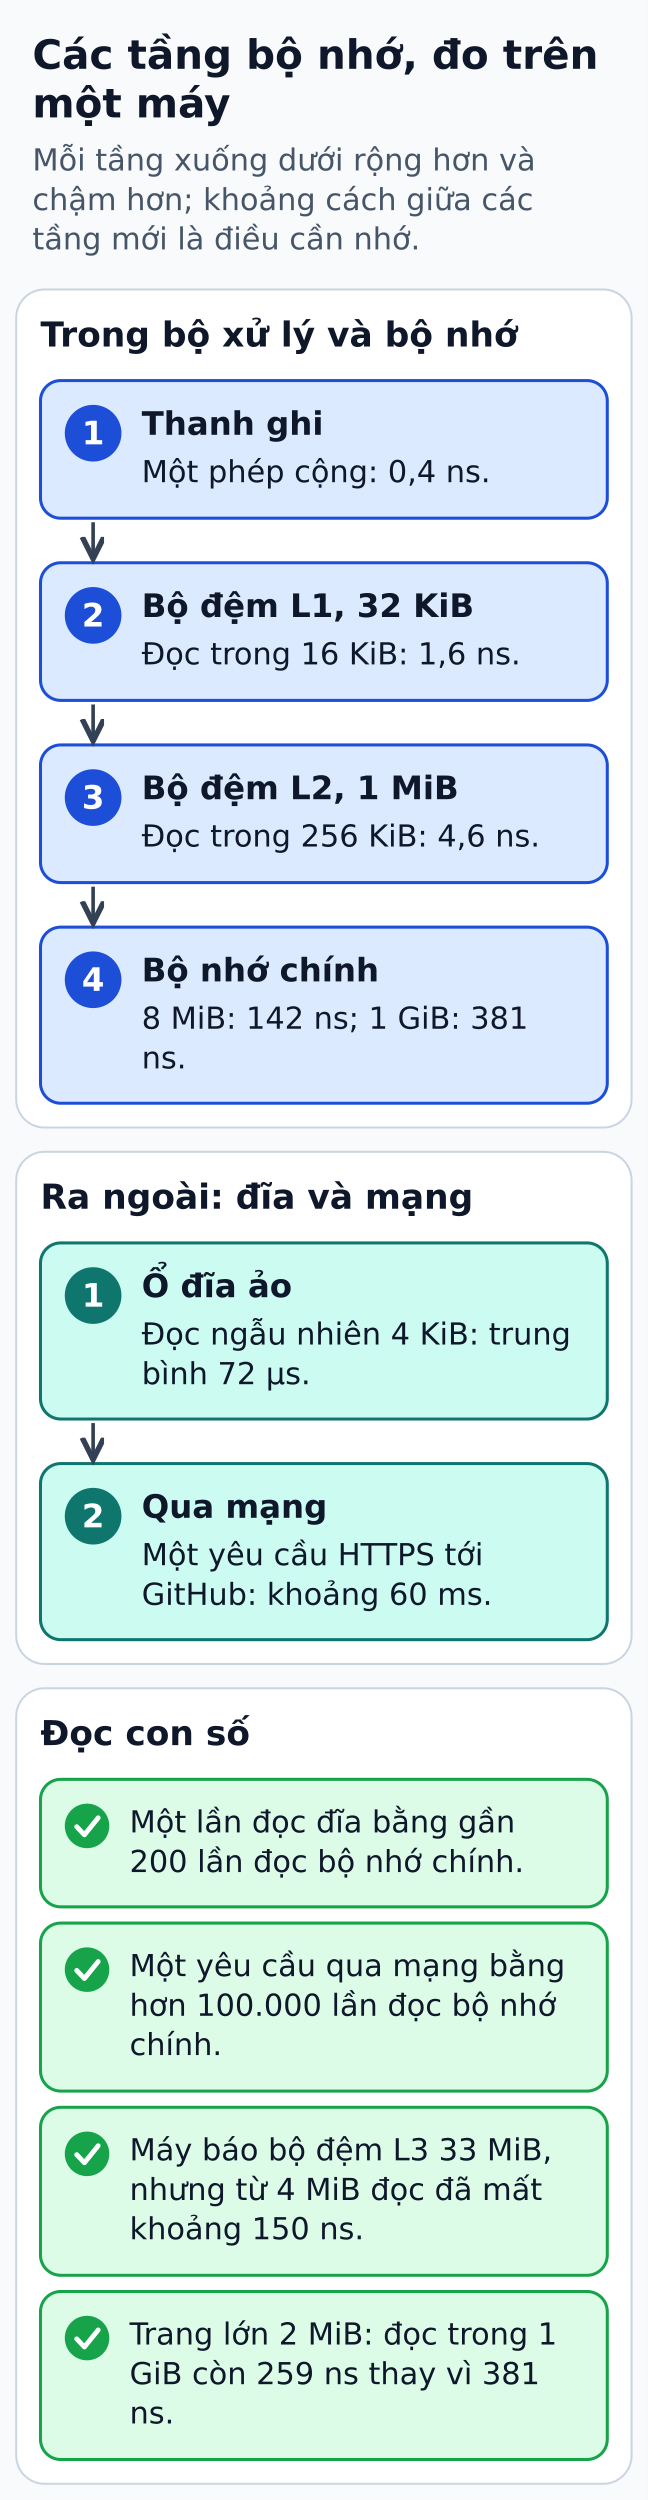
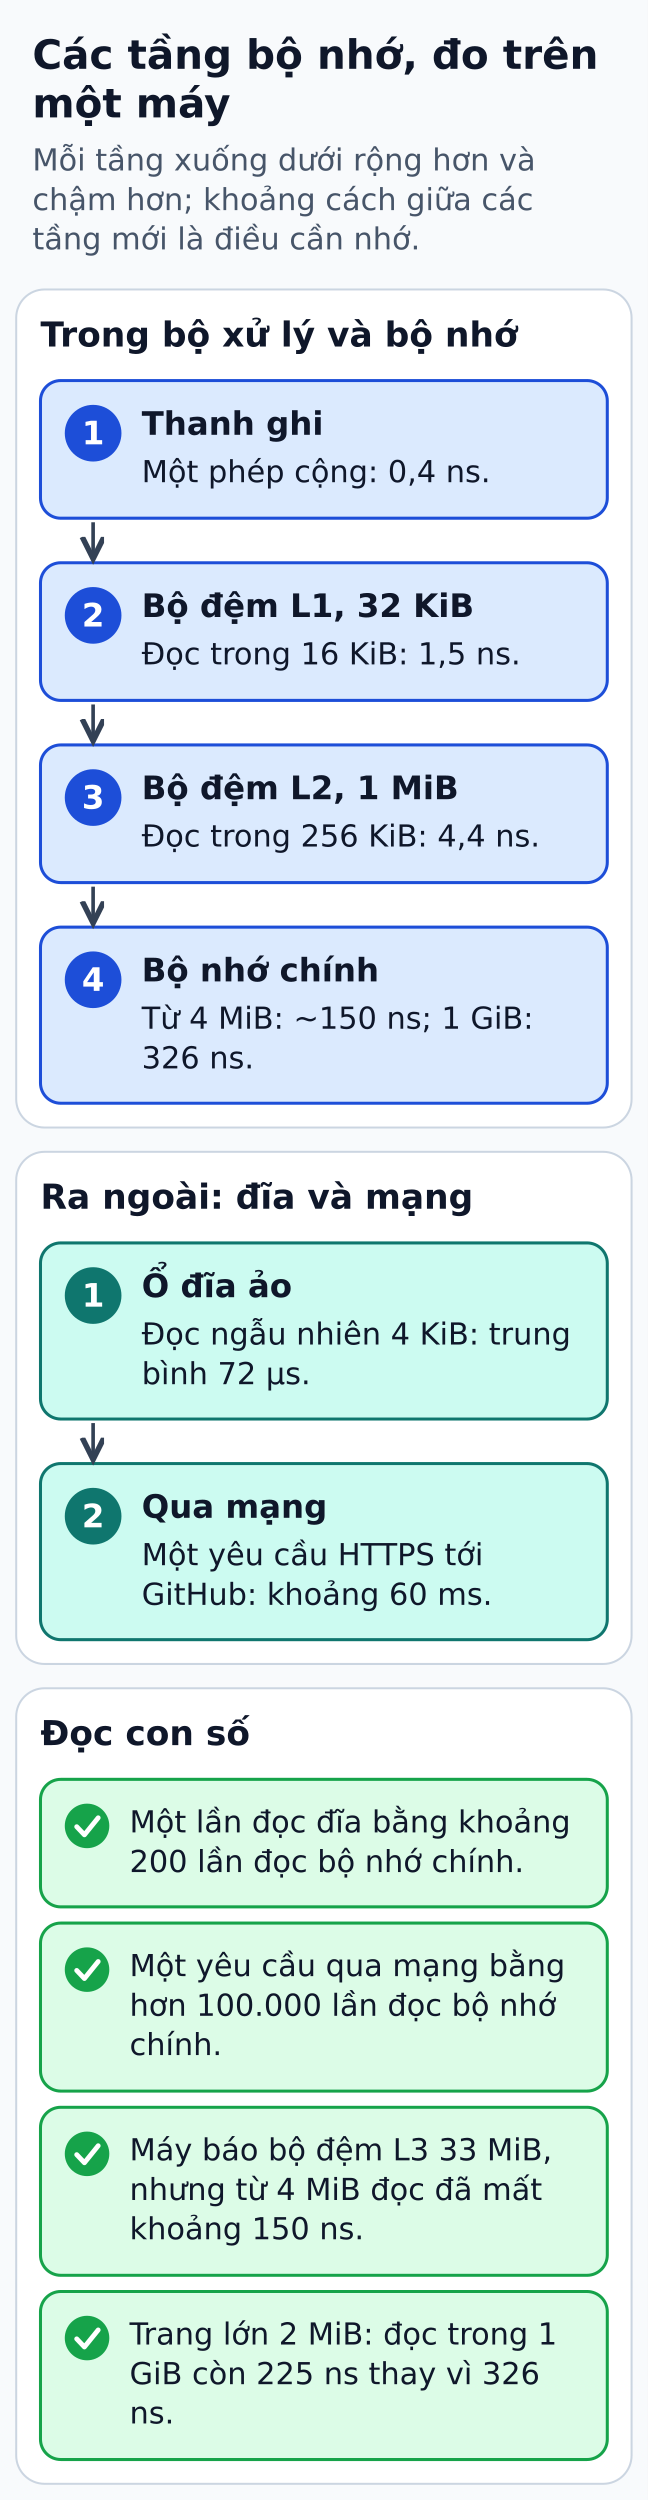
<svg xmlns="http://www.w3.org/2000/svg" width="320" height="1235" viewBox="0 0 320 1235" role="img" aria-labelledby="title desc">
  <defs>
    <marker id="arrow" markerWidth="8" markerHeight="8" refX="6" refY="3" orient="auto">
      <path d="M0,0 L6,3 L0,6" fill="none" stroke="#334155" stroke-width="1.5" />
    </marker>
  </defs>
  <rect width="320" height="1235" fill="#f8fafc" />
  <g font-family="DejaVu Sans, Arial, sans-serif" fill="#0f172a">
    <text x="16" y="34" font-size="20" fill="#0f172a" font-weight="bold" text-anchor="start">Các tầng bộ nhớ, đo trên</text>
    <text x="16" y="58" font-size="20" fill="#0f172a" font-weight="bold" text-anchor="start">một máy</text>
    <text x="16" y="84.2" font-size="15" fill="#475569" font-weight="normal" text-anchor="start">Mỗi tầng xuống dưới rộng hơn và</text>
    <text x="16" y="103.8" font-size="15" fill="#475569" font-weight="normal" text-anchor="start">chậm hơn; khoảng cách giữa các</text>
    <text x="16" y="123.2" font-size="15" fill="#475569" font-weight="normal" text-anchor="start">tầng mới là điều cần nhớ.</text>
    <rect x="8" y="143" width="304" height="414" rx="14" fill="#ffffff" stroke="#cbd5e1" stroke-width="1" />
    <text x="20" y="171.2" font-size="17" fill="#0f172a" font-weight="bold" text-anchor="start">Trong bộ xử lý và bộ nhớ</text>
    <rect x="20" y="188" width="280" height="68" rx="10" fill="#dbeafe" stroke="#1d4ed8" stroke-width="1.5" />
    <circle cx="46" cy="214" r="14" fill="#1d4ed8" />
    <text x="46" y="219.5" font-size="16" fill="#ffffff" font-weight="bold" text-anchor="middle">1</text>
    <text x="70" y="214.8" font-size="16" fill="#0f172a" font-weight="bold" text-anchor="start">Thanh ghi</text>
    <text x="70" y="238.2" font-size="15" fill="#0f172a" font-weight="normal" text-anchor="start">Một phép cộng: 0,4 ns.</text>
    <rect x="20" y="278" width="280" height="68" rx="10" fill="#dbeafe" stroke="#1d4ed8" stroke-width="1.5" />
    <circle cx="46" cy="304" r="14" fill="#1d4ed8" />
    <text x="46" y="309.5" font-size="16" fill="#ffffff" font-weight="bold" text-anchor="middle">2</text>
    <text x="70" y="304.8" font-size="16" fill="#0f172a" font-weight="bold" text-anchor="start">Bộ đệm L1, 32 KiB</text>
-     <text x="70" y="328.2" font-size="15" fill="#0f172a" font-weight="normal" text-anchor="start">Đọc trong 16 KiB: 1,6 ns.</text>
+     <text x="70" y="328.2" font-size="15" fill="#0f172a" font-weight="normal" text-anchor="start">Đọc trong 16 KiB: 1,5 ns.</text>
    <polyline points="46,258 46,276" fill="none" stroke="#334155" stroke-width="1.8" stroke-linejoin="round" marker-end="url(#arrow)" />
    <rect x="20" y="368" width="280" height="68" rx="10" fill="#dbeafe" stroke="#1d4ed8" stroke-width="1.5" />
    <circle cx="46" cy="394" r="14" fill="#1d4ed8" />
    <text x="46" y="399.5" font-size="16" fill="#ffffff" font-weight="bold" text-anchor="middle">3</text>
    <text x="70" y="394.8" font-size="16" fill="#0f172a" font-weight="bold" text-anchor="start">Bộ đệm L2, 1 MiB</text>
-     <text x="70" y="418.2" font-size="15" fill="#0f172a" font-weight="normal" text-anchor="start">Đọc trong 256 KiB: 4,6 ns.</text>
+     <text x="70" y="418.2" font-size="15" fill="#0f172a" font-weight="normal" text-anchor="start">Đọc trong 256 KiB: 4,4 ns.</text>
    <polyline points="46,348 46,366" fill="none" stroke="#334155" stroke-width="1.8" stroke-linejoin="round" marker-end="url(#arrow)" />
    <rect x="20" y="458" width="280" height="87" rx="10" fill="#dbeafe" stroke="#1d4ed8" stroke-width="1.5" />
    <circle cx="46" cy="484" r="14" fill="#1d4ed8" />
    <text x="46" y="489.5" font-size="16" fill="#ffffff" font-weight="bold" text-anchor="middle">4</text>
    <text x="70" y="484.8" font-size="16" fill="#0f172a" font-weight="bold" text-anchor="start">Bộ nhớ chính</text>
-     <text x="70" y="508.2" font-size="15" fill="#0f172a" font-weight="normal" text-anchor="start">8 MiB: 142 ns; 1 GiB: 381</text>
-     <text x="70" y="527.8" font-size="15" fill="#0f172a" font-weight="normal" text-anchor="start">ns.</text>
+     <text x="70" y="508.2" font-size="15" fill="#0f172a" font-weight="normal" text-anchor="start">Từ 4 MiB: ~150 ns; 1 GiB:</text>
+     <text x="70" y="527.8" font-size="15" fill="#0f172a" font-weight="normal" text-anchor="start">326 ns.</text>
    <polyline points="46,438 46,456" fill="none" stroke="#334155" stroke-width="1.8" stroke-linejoin="round" marker-end="url(#arrow)" />
    <rect x="8" y="569" width="304" height="253" rx="14" fill="#ffffff" stroke="#cbd5e1" stroke-width="1" />
    <text x="20" y="597.1" font-size="17" fill="#0f172a" font-weight="bold" text-anchor="start">Ra ngoài: đĩa và mạng</text>
    <rect x="20" y="614" width="280" height="87" rx="10" fill="#ccfbf1" stroke="#0f766e" stroke-width="1.5" />
    <circle cx="46" cy="640" r="14" fill="#0f766e" />
    <text x="46" y="645.5" font-size="16" fill="#ffffff" font-weight="bold" text-anchor="middle">1</text>
    <text x="70" y="640.8" font-size="16" fill="#0f172a" font-weight="bold" text-anchor="start">Ổ đĩa ảo</text>
    <text x="70" y="664.2" font-size="15" fill="#0f172a" font-weight="normal" text-anchor="start">Đọc ngẫu nhiên 4 KiB: trung</text>
    <text x="70" y="683.8" font-size="15" fill="#0f172a" font-weight="normal" text-anchor="start">bình 72 µs.</text>
    <rect x="20" y="723" width="280" height="87" rx="10" fill="#ccfbf1" stroke="#0f766e" stroke-width="1.5" />
    <circle cx="46" cy="749" r="14" fill="#0f766e" />
    <text x="46" y="754.5" font-size="16" fill="#ffffff" font-weight="bold" text-anchor="middle">2</text>
    <text x="70" y="749.8" font-size="16" fill="#0f172a" font-weight="bold" text-anchor="start">Qua mạng</text>
    <text x="70" y="773.2" font-size="15" fill="#0f172a" font-weight="normal" text-anchor="start">Một yêu cầu HTTPS tới</text>
    <text x="70" y="792.8" font-size="15" fill="#0f172a" font-weight="normal" text-anchor="start">GitHub: khoảng 60 ms.</text>
    <polyline points="46,703 46,721" fill="none" stroke="#334155" stroke-width="1.8" stroke-linejoin="round" marker-end="url(#arrow)" />
    <rect x="8" y="834" width="304" height="393" rx="14" fill="#ffffff" stroke="#cbd5e1" stroke-width="1" />
    <text x="20" y="862.1" font-size="17" fill="#0f172a" font-weight="bold" text-anchor="start">Đọc con số</text>
    <rect x="20" y="879" width="280" height="63" rx="10" fill="#dcfce7" stroke="#16a34a" stroke-width="1.5" />
    <circle cx="43" cy="902" r="11" fill="#16a34a" />
    <polyline points="37.9,902.4 41.7,906.4 48.5,898" fill="none" stroke="#ffffff" stroke-width="2.4" stroke-linecap="round" stroke-linejoin="round" />
-     <text x="64" y="905.2" font-size="15" fill="#0f172a" font-weight="normal" text-anchor="start">Một lần đọc đĩa bằng gần</text>
+     <text x="64" y="905.2" font-size="15" fill="#0f172a" font-weight="normal" text-anchor="start">Một lần đọc đĩa bằng khoảng</text>
    <text x="64" y="924.8" font-size="15" fill="#0f172a" font-weight="normal" text-anchor="start">200 lần đọc bộ nhớ chính.</text>
    <rect x="20" y="950" width="280" height="83" rx="10" fill="#dcfce7" stroke="#16a34a" stroke-width="1.5" />
    <circle cx="43" cy="973" r="11" fill="#16a34a" />
    <polyline points="37.9,973.4 41.7,977.4 48.5,969" fill="none" stroke="#ffffff" stroke-width="2.4" stroke-linecap="round" stroke-linejoin="round" />
    <text x="64" y="976.2" font-size="15" fill="#0f172a" font-weight="normal" text-anchor="start">Một yêu cầu qua mạng bằng</text>
    <text x="64" y="995.8" font-size="15" fill="#0f172a" font-weight="normal" text-anchor="start">hơn 100.000 lần đọc bộ nhớ</text>
    <text x="64" y="1015.2" font-size="15" fill="#0f172a" font-weight="normal" text-anchor="start">chính.</text>
    <rect x="20" y="1041" width="280" height="83" rx="10" fill="#dcfce7" stroke="#16a34a" stroke-width="1.5" />
    <circle cx="43" cy="1064" r="11" fill="#16a34a" />
    <polyline points="37.9,1064.4 41.7,1068.4 48.5,1060" fill="none" stroke="#ffffff" stroke-width="2.4" stroke-linecap="round" stroke-linejoin="round" />
    <text x="64" y="1067.2" font-size="15" fill="#0f172a" font-weight="normal" text-anchor="start">Máy báo bộ đệm L3 33 MiB,</text>
    <text x="64" y="1086.8" font-size="15" fill="#0f172a" font-weight="normal" text-anchor="start">nhưng từ 4 MiB đọc đã mất</text>
    <text x="64" y="1106.2" font-size="15" fill="#0f172a" font-weight="normal" text-anchor="start">khoảng 150 ns.</text>
    <rect x="20" y="1132" width="280" height="83" rx="10" fill="#dcfce7" stroke="#16a34a" stroke-width="1.5" />
    <circle cx="43" cy="1155" r="11" fill="#16a34a" />
    <polyline points="37.9,1155.4 41.7,1159.4 48.5,1151" fill="none" stroke="#ffffff" stroke-width="2.4" stroke-linecap="round" stroke-linejoin="round" />
    <text x="64" y="1158.2" font-size="15" fill="#0f172a" font-weight="normal" text-anchor="start">Trang lớn 2 MiB: đọc trong 1</text>
-     <text x="64" y="1177.8" font-size="15" fill="#0f172a" font-weight="normal" text-anchor="start">GiB còn 259 ns thay vì 381</text>
+     <text x="64" y="1177.8" font-size="15" fill="#0f172a" font-weight="normal" text-anchor="start">GiB còn 225 ns thay vì 326</text>
    <text x="64" y="1197.2" font-size="15" fill="#0f172a" font-weight="normal" text-anchor="start">ns.</text>
  </g>
</svg>
